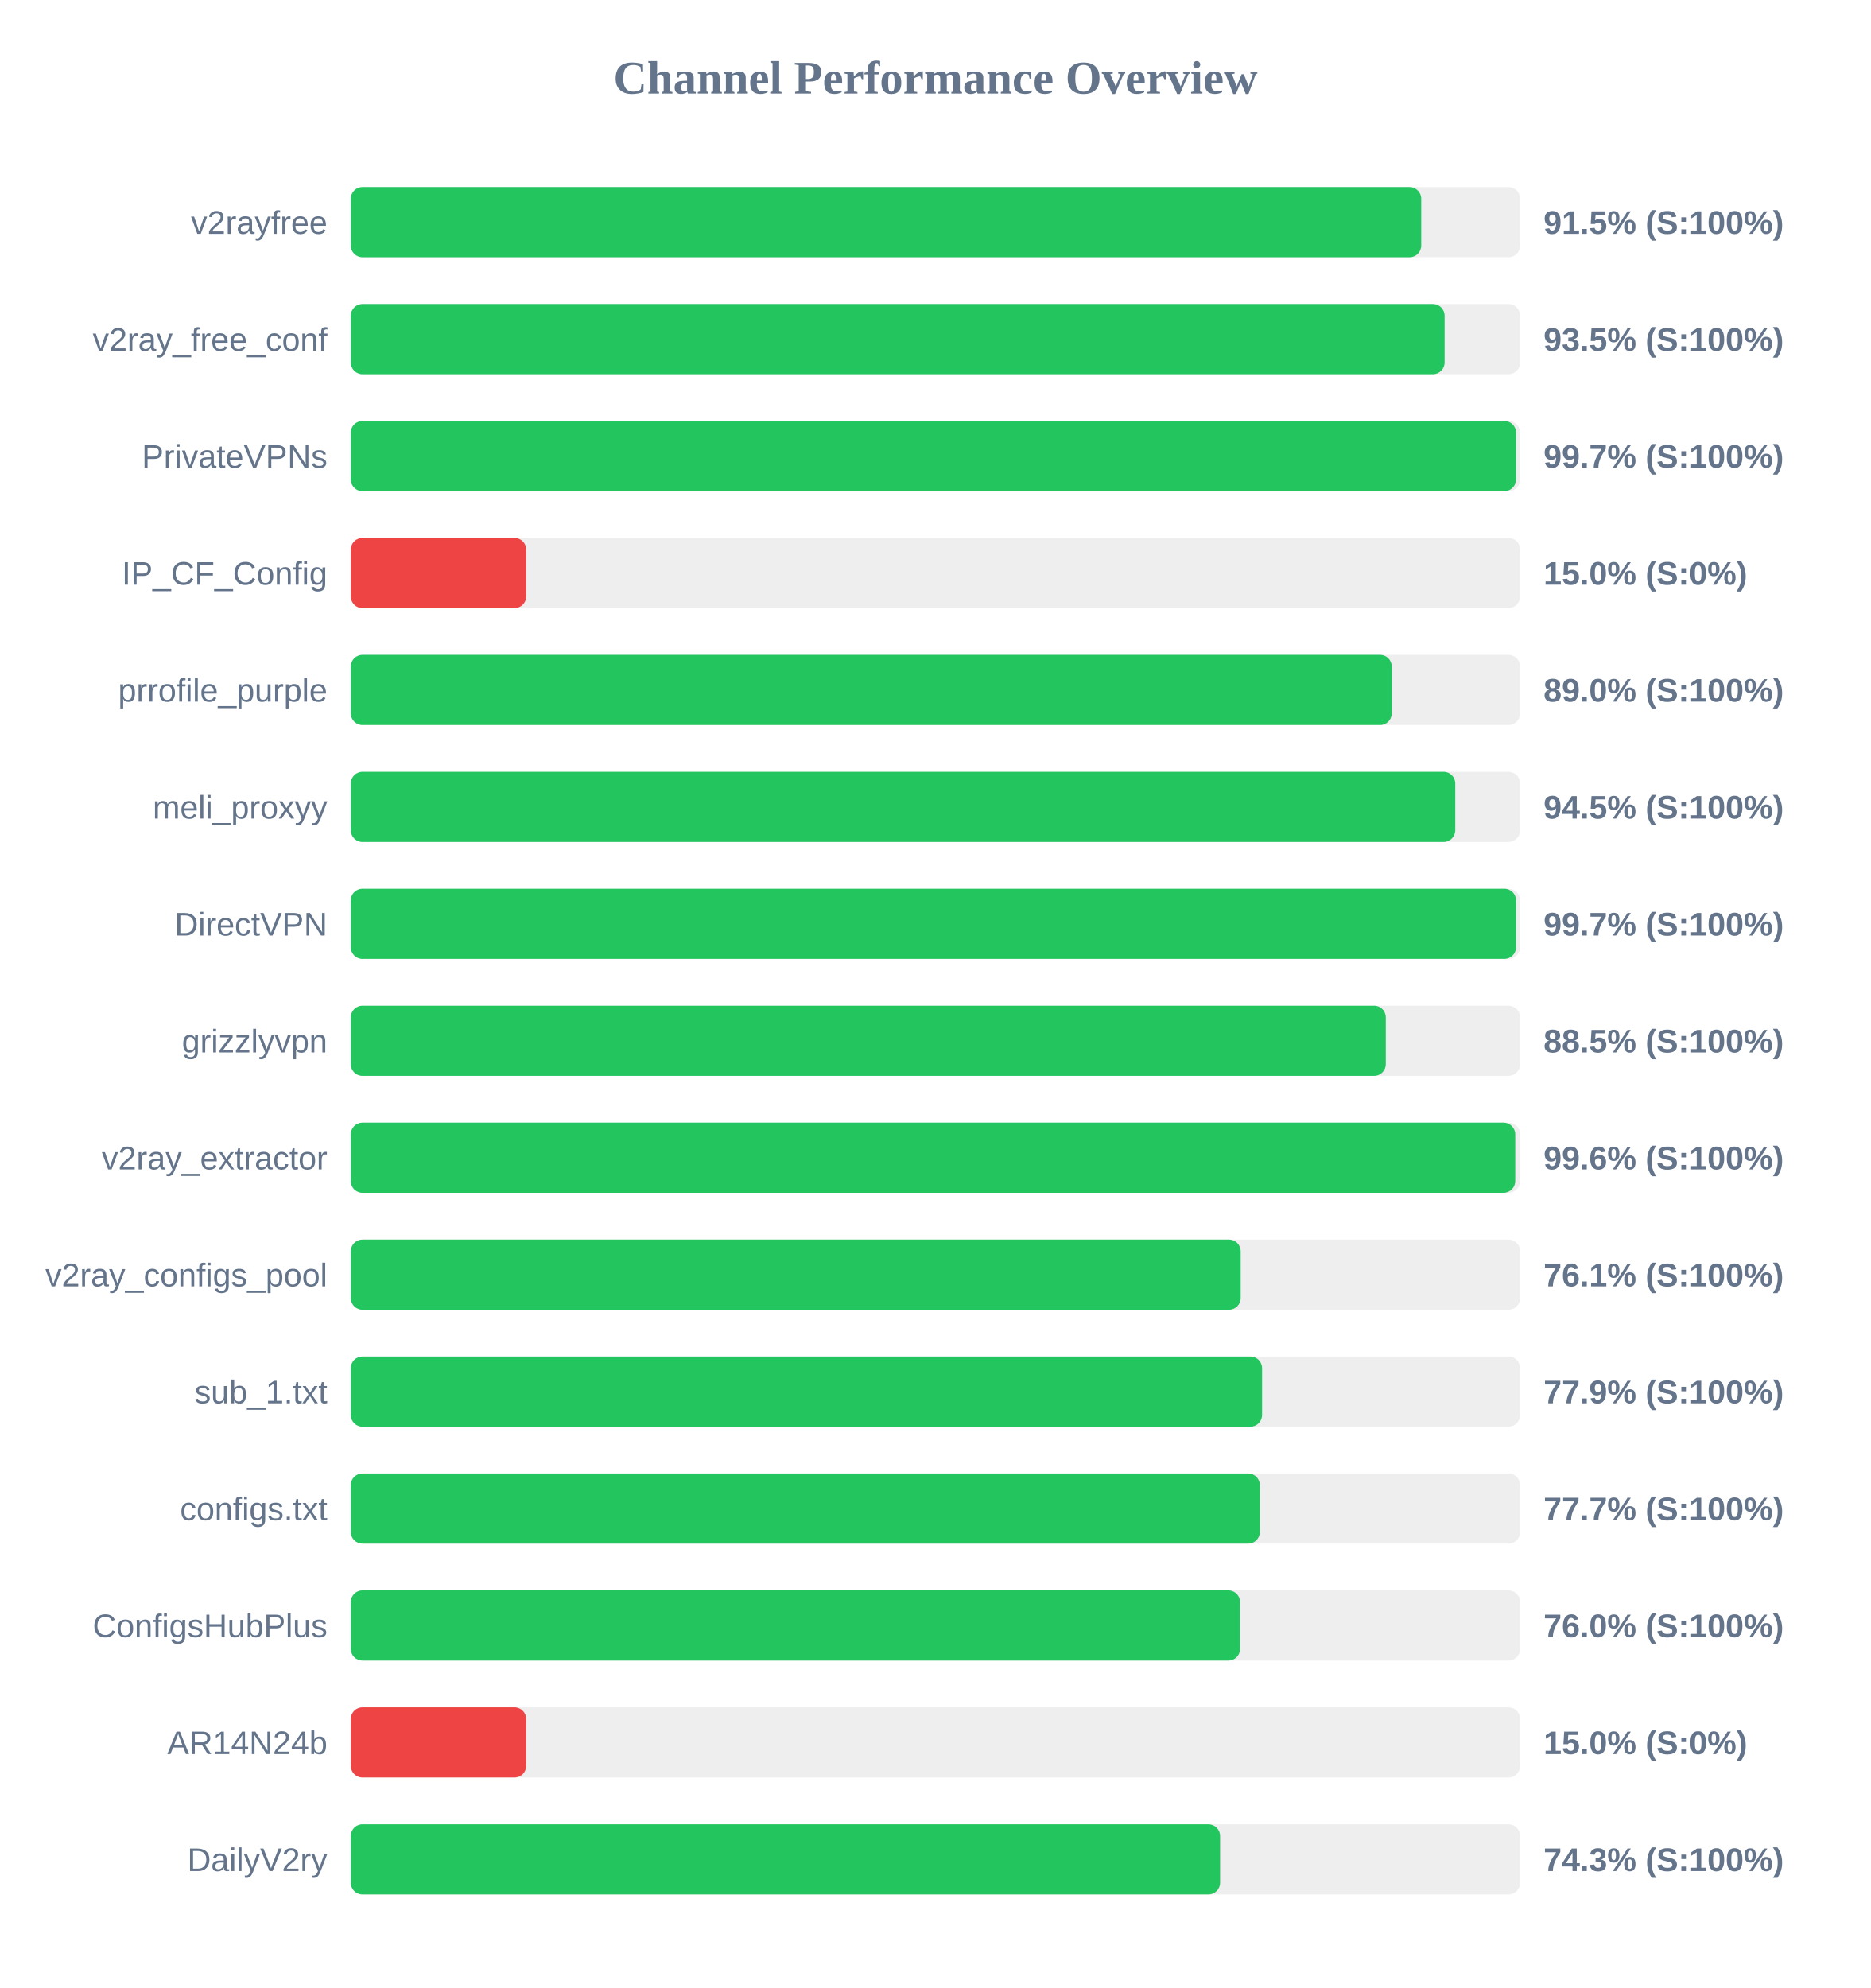
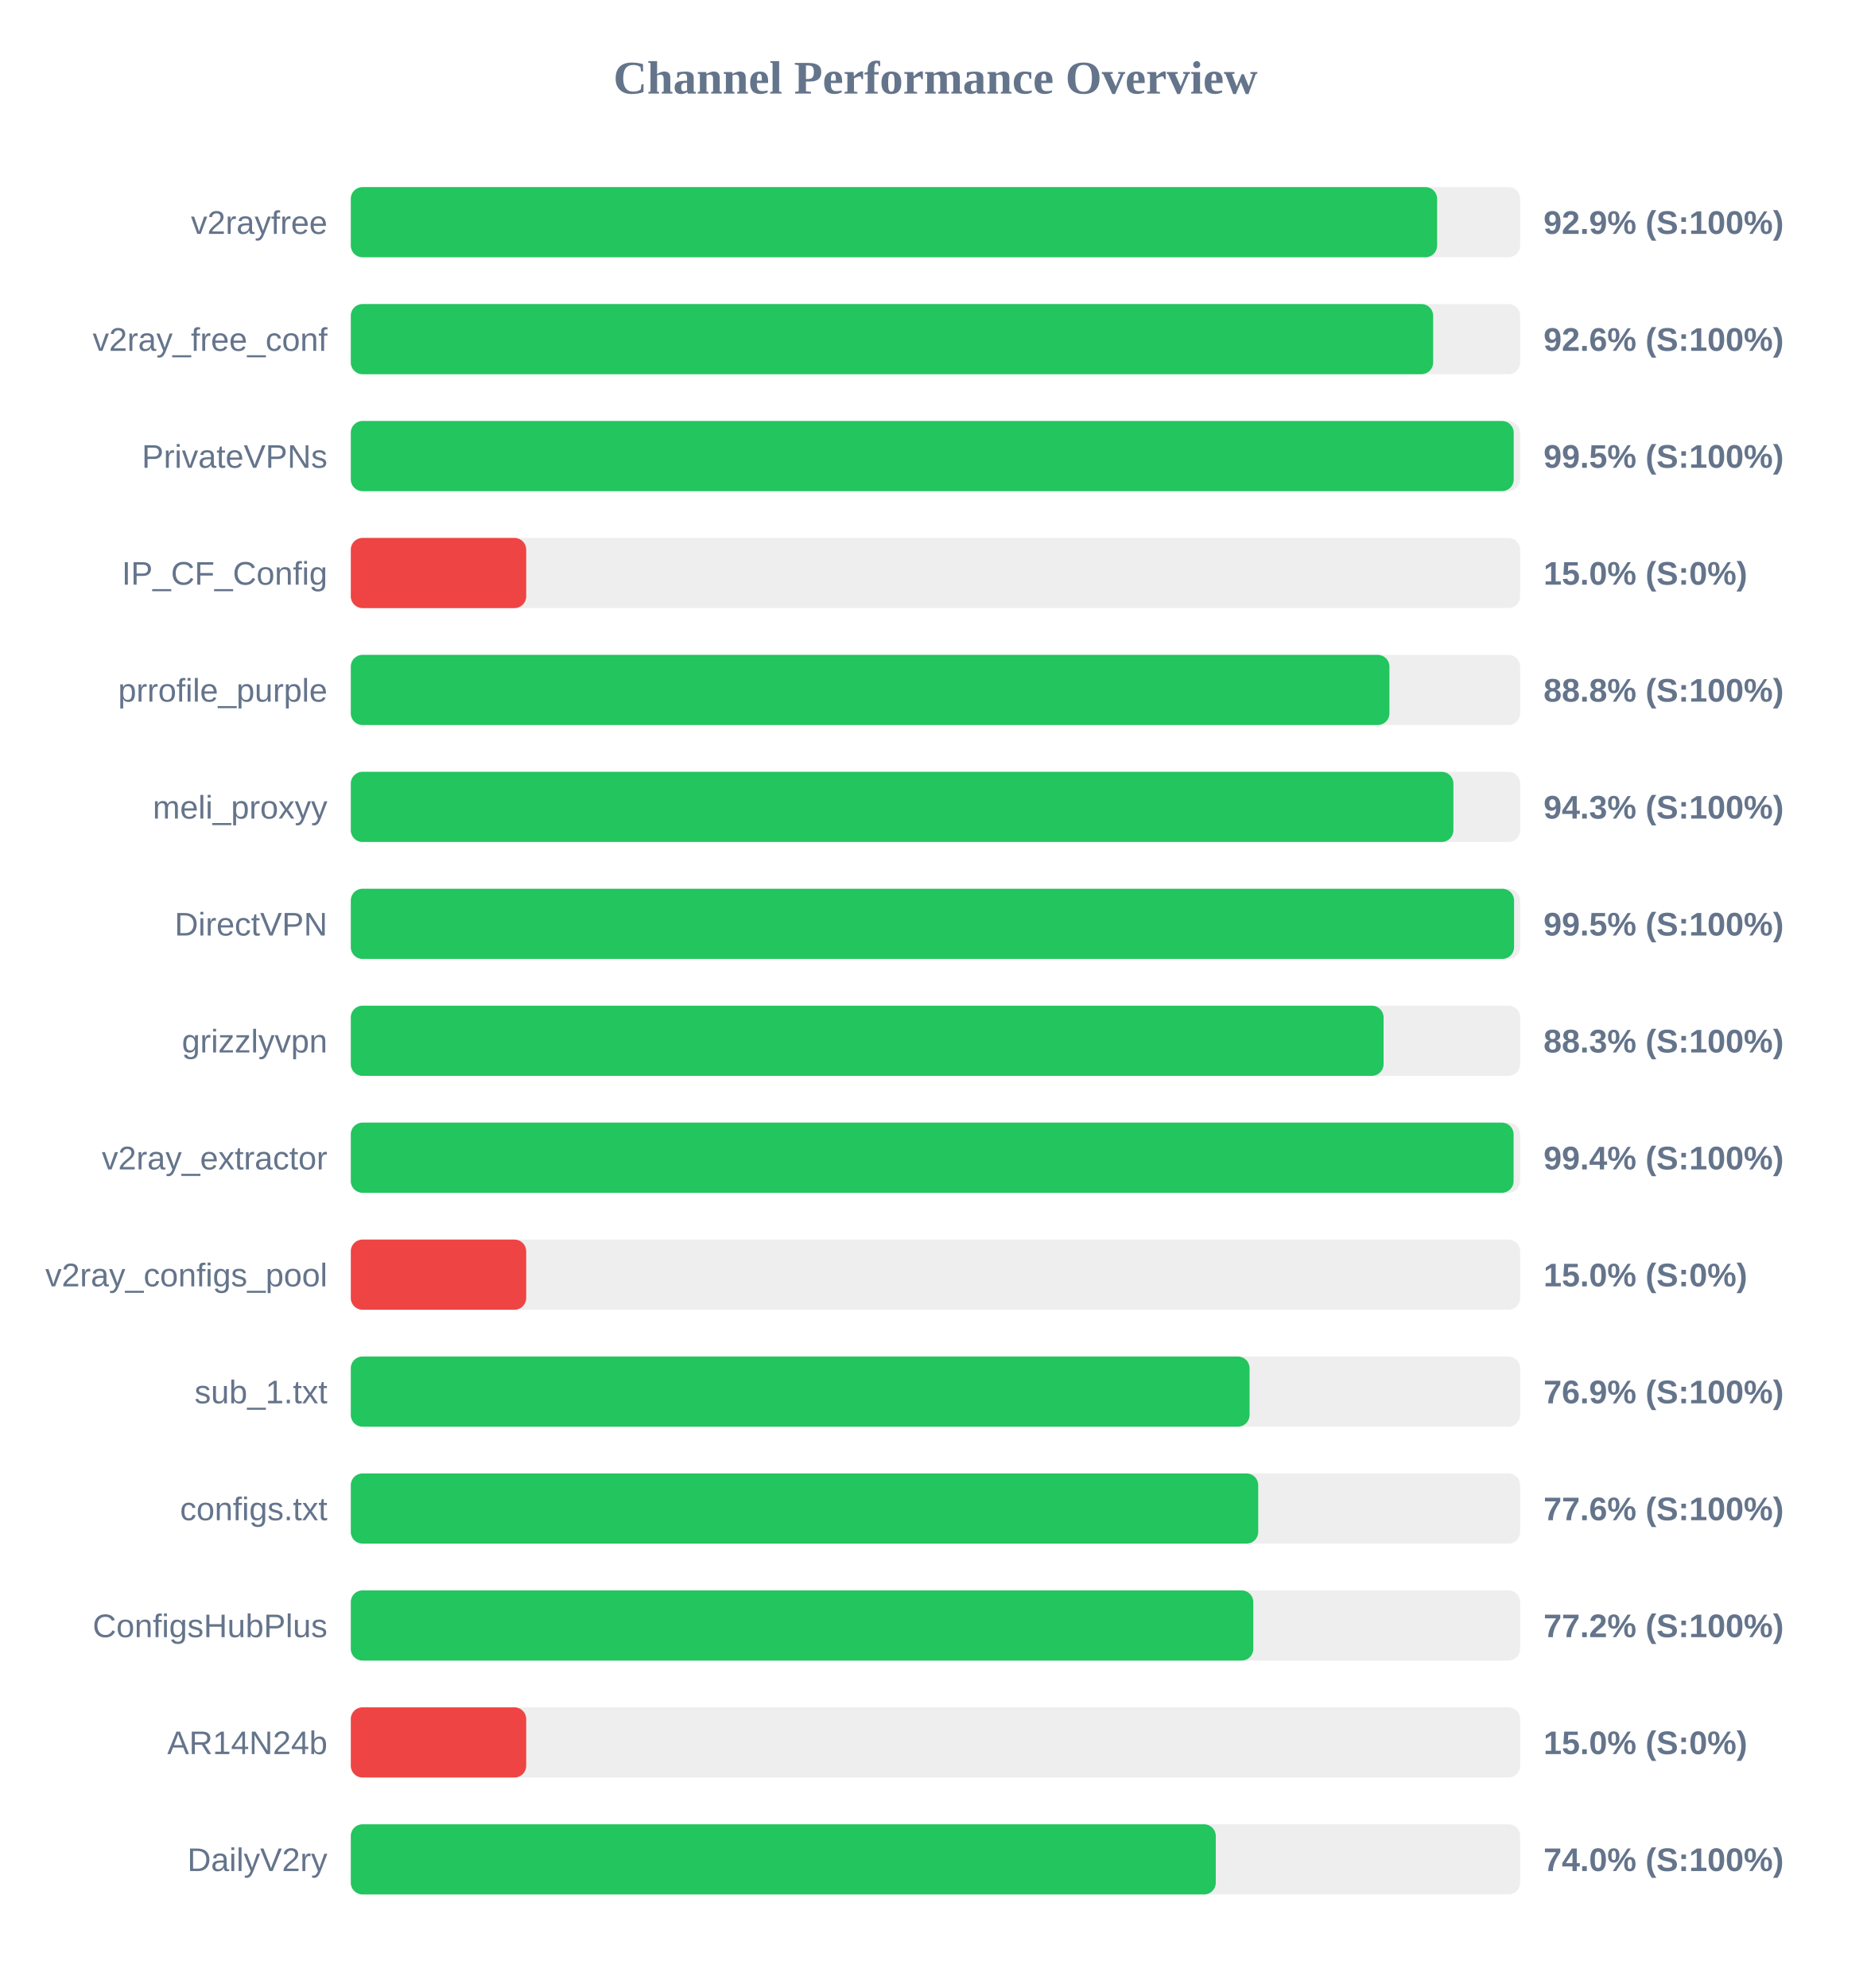
<svg xmlns="http://www.w3.org/2000/svg" width="800" height="850" version="1.1">
  <style>
        .row { font: 14px Arial; fill: #64748b; }
        .score { font: bold 14px Arial; fill: #64748b; }
    </style>
  <text x="400" y="40" text-anchor="middle" font-size="20px" font-weight="bold" fill="#64748b">Channel Performance Overview</text>
  <rect x="150" y="80" width="500" height="30" fill="#eee" rx="5" />
-   <rect x="150" y="80" width="457.7" height="30" fill="#22c55e" rx="5" />
+   <rect x="150" y="80" width="464.5" height="30" fill="#22c55e" rx="5" />
  <text x="140" y="100" text-anchor="end" class="row">v2rayfree</text>
-   <text x="660" y="100" text-anchor="start" class="score">91.5% (S:100%)</text>
+   <text x="660" y="100" text-anchor="start" class="score">92.9% (S:100%)</text>
  <rect x="150" y="130" width="500" height="30" fill="#eee" rx="5" />
-   <rect x="150" y="130" width="467.7" height="30" fill="#22c55e" rx="5" />
+   <rect x="150" y="130" width="462.8" height="30" fill="#22c55e" rx="5" />
  <text x="140" y="150" text-anchor="end" class="row">v2ray_free_conf</text>
-   <text x="660" y="150" text-anchor="start" class="score">93.5% (S:100%)</text>
+   <text x="660" y="150" text-anchor="start" class="score">92.6% (S:100%)</text>
  <rect x="150" y="180" width="500" height="30" fill="#eee" rx="5" />
-   <rect x="150" y="180" width="498.25" height="30" fill="#22c55e" rx="5" />
+   <rect x="150" y="180" width="497.25" height="30" fill="#22c55e" rx="5" />
  <text x="140" y="200" text-anchor="end" class="row">PrivateVPNs</text>
-   <text x="660" y="200" text-anchor="start" class="score">99.7% (S:100%)</text>
+   <text x="660" y="200" text-anchor="start" class="score">99.5% (S:100%)</text>
  <rect x="150" y="230" width="500" height="30" fill="#eee" rx="5" />
  <rect x="150" y="230" width="75.0" height="30" fill="#ef4444" rx="5" />
  <text x="140" y="250" text-anchor="end" class="row">IP_CF_Config</text>
  <text x="660" y="250" text-anchor="start" class="score">15.0% (S:0%)</text>
  <rect x="150" y="280" width="500" height="30" fill="#eee" rx="5" />
-   <rect x="150" y="280" width="445.1" height="30" fill="#22c55e" rx="5" />
+   <rect x="150" y="280" width="444.1" height="30" fill="#22c55e" rx="5" />
  <text x="140" y="300" text-anchor="end" class="row">prrofile_purple</text>
-   <text x="660" y="300" text-anchor="start" class="score">89.0% (S:100%)</text>
+   <text x="660" y="300" text-anchor="start" class="score">88.8% (S:100%)</text>
  <rect x="150" y="330" width="500" height="30" fill="#eee" rx="5" />
-   <rect x="150" y="330" width="472.25" height="30" fill="#22c55e" rx="5" />
+   <rect x="150" y="330" width="471.45" height="30" fill="#22c55e" rx="5" />
  <text x="140" y="350" text-anchor="end" class="row">meli_proxyy</text>
-   <text x="660" y="350" text-anchor="start" class="score">94.5% (S:100%)</text>
+   <text x="660" y="350" text-anchor="start" class="score">94.3% (S:100%)</text>
  <rect x="150" y="380" width="500" height="30" fill="#eee" rx="5" />
-   <rect x="150" y="380" width="498.25" height="30" fill="#22c55e" rx="5" />
+   <rect x="150" y="380" width="497.4" height="30" fill="#22c55e" rx="5" />
  <text x="140" y="400" text-anchor="end" class="row">DirectVPN</text>
-   <text x="660" y="400" text-anchor="start" class="score">99.7% (S:100%)</text>
+   <text x="660" y="400" text-anchor="start" class="score">99.5% (S:100%)</text>
  <rect x="150" y="430" width="500" height="30" fill="#eee" rx="5" />
-   <rect x="150" y="430" width="442.55" height="30" fill="#22c55e" rx="5" />
+   <rect x="150" y="430" width="441.6" height="30" fill="#22c55e" rx="5" />
  <text x="140" y="450" text-anchor="end" class="row">grizzlyvpn</text>
-   <text x="660" y="450" text-anchor="start" class="score">88.5% (S:100%)</text>
+   <text x="660" y="450" text-anchor="start" class="score">88.3% (S:100%)</text>
  <rect x="150" y="480" width="500" height="30" fill="#eee" rx="5" />
-   <rect x="150" y="480" width="497.9" height="30" fill="#22c55e" rx="5" />
+   <rect x="150" y="480" width="497.2" height="30" fill="#22c55e" rx="5" />
  <text x="140" y="500" text-anchor="end" class="row">v2ray_extractor</text>
-   <text x="660" y="500" text-anchor="start" class="score">99.6% (S:100%)</text>
+   <text x="660" y="500" text-anchor="start" class="score">99.4% (S:100%)</text>
  <rect x="150" y="530" width="500" height="30" fill="#eee" rx="5" />
-   <rect x="150" y="530" width="380.5" height="30" fill="#22c55e" rx="5" />
+   <rect x="150" y="530" width="75.0" height="30" fill="#ef4444" rx="5" />
  <text x="140" y="550" text-anchor="end" class="row">v2ray_configs_pool</text>
-   <text x="660" y="550" text-anchor="start" class="score">76.1% (S:100%)</text>
+   <text x="660" y="550" text-anchor="start" class="score">15.0% (S:0%)</text>
  <rect x="150" y="580" width="500" height="30" fill="#eee" rx="5" />
-   <rect x="150" y="580" width="389.65" height="30" fill="#22c55e" rx="5" />
+   <rect x="150" y="580" width="384.3" height="30" fill="#22c55e" rx="5" />
  <text x="140" y="600" text-anchor="end" class="row">sub_1.txt</text>
-   <text x="660" y="600" text-anchor="start" class="score">77.9% (S:100%)</text>
+   <text x="660" y="600" text-anchor="start" class="score">76.9% (S:100%)</text>
  <rect x="150" y="630" width="500" height="30" fill="#eee" rx="5" />
-   <rect x="150" y="630" width="388.7" height="30" fill="#22c55e" rx="5" />
+   <rect x="150" y="630" width="388.0" height="30" fill="#22c55e" rx="5" />
  <text x="140" y="650" text-anchor="end" class="row">configs.txt</text>
-   <text x="660" y="650" text-anchor="start" class="score">77.7% (S:100%)</text>
+   <text x="660" y="650" text-anchor="start" class="score">77.6% (S:100%)</text>
  <rect x="150" y="680" width="500" height="30" fill="#eee" rx="5" />
-   <rect x="150" y="680" width="380.25" height="30" fill="#22c55e" rx="5" />
+   <rect x="150" y="680" width="385.9" height="30" fill="#22c55e" rx="5" />
  <text x="140" y="700" text-anchor="end" class="row">ConfigsHubPlus</text>
-   <text x="660" y="700" text-anchor="start" class="score">76.0% (S:100%)</text>
+   <text x="660" y="700" text-anchor="start" class="score">77.2% (S:100%)</text>
  <rect x="150" y="730" width="500" height="30" fill="#eee" rx="5" />
  <rect x="150" y="730" width="75.0" height="30" fill="#ef4444" rx="5" />
  <text x="140" y="750" text-anchor="end" class="row">AR14N24b</text>
  <text x="660" y="750" text-anchor="start" class="score">15.0% (S:0%)</text>
  <rect x="150" y="780" width="500" height="30" fill="#eee" rx="5" />
-   <rect x="150" y="780" width="371.7" height="30" fill="#22c55e" rx="5" />
+   <rect x="150" y="780" width="369.85" height="30" fill="#22c55e" rx="5" />
  <text x="140" y="800" text-anchor="end" class="row">DailyV2ry</text>
-   <text x="660" y="800" text-anchor="start" class="score">74.3% (S:100%)</text>
+   <text x="660" y="800" text-anchor="start" class="score">74.0% (S:100%)</text>
</svg>
